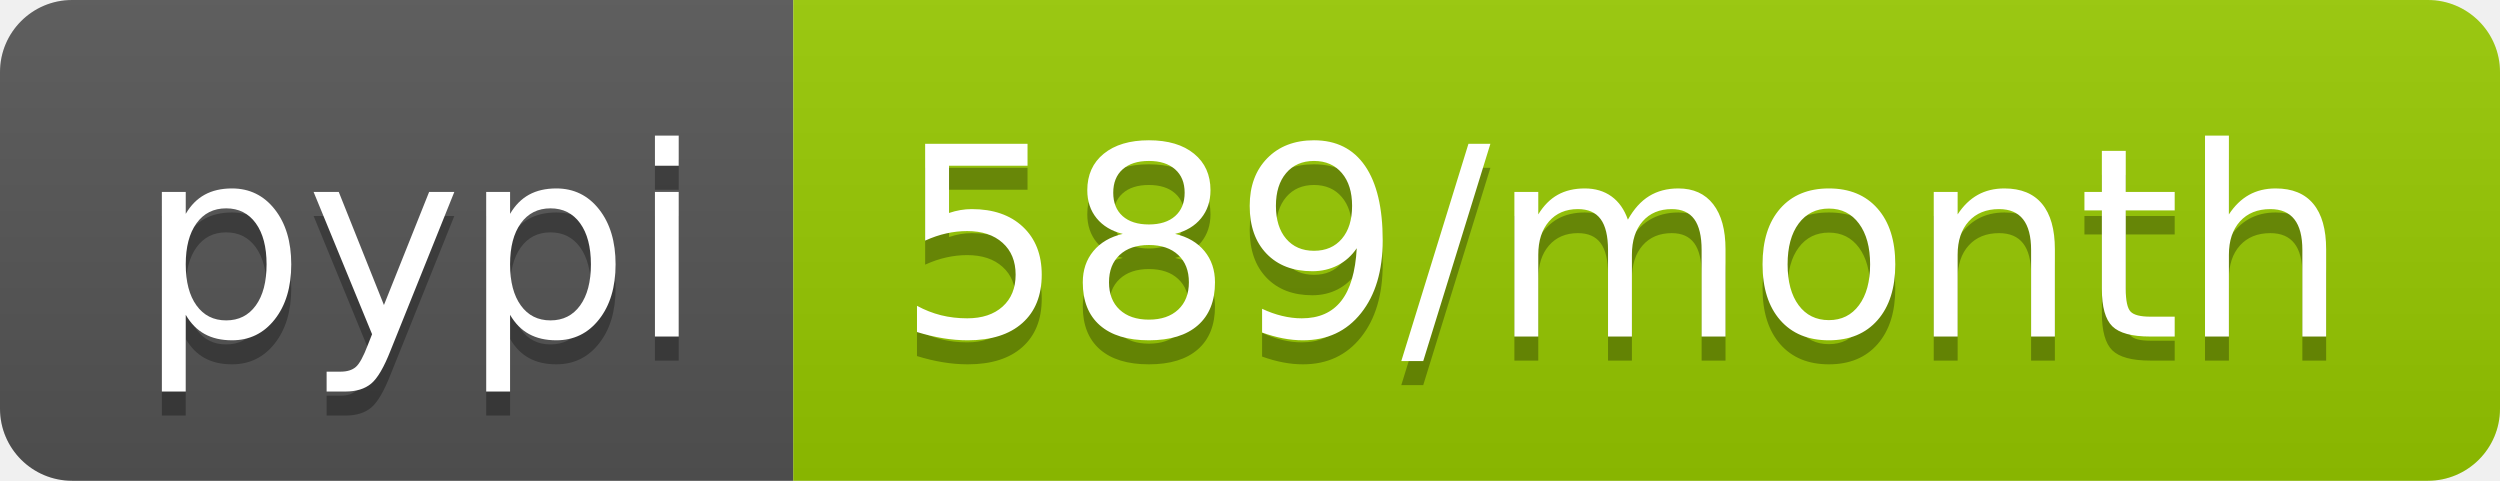
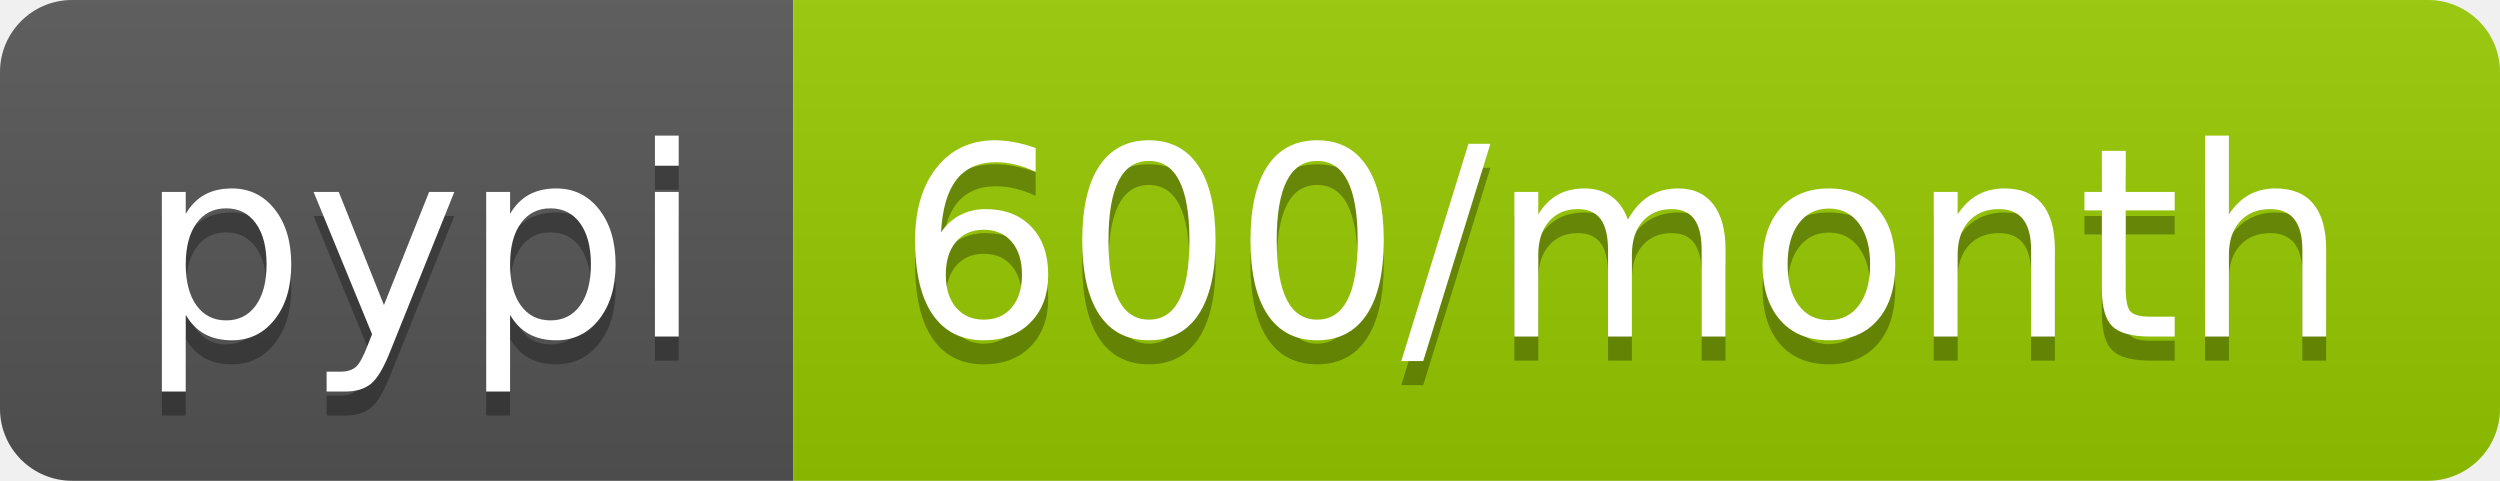
<svg xmlns="http://www.w3.org/2000/svg" width="104" height="20">
  <linearGradient id="b" x2="0" y2="100%">
    <stop offset="0" stop-color="#bbb" stop-opacity=".1" />
    <stop offset="1" stop-opacity=".1" />
  </linearGradient>
  <clipPath id="a">
    <rect width="104" height="20" rx="3" fill="#fff" />
  </clipPath>
  <g clip-path="url(#a)">
    <path fill="#555" d="M0 0h33v20H0z" />
    <path fill="#97ca00" d="M33 0h71v20H33z" />
    <path fill="url(#b)" d="M0 0h104v20H0z" />
  </g>
  <g fill="#fff" text-anchor="middle" font-family="DejaVu Sans,Verdana,Geneva,sans-serif" font-size="110">
    <text x="175" y="150" fill="#010101" fill-opacity=".3" transform="scale(.1)" textLength="230">pypi</text>
    <text x="175" y="140" transform="scale(.1)" textLength="230">pypi</text>
-     <text x="675" y="150" fill="#010101" fill-opacity=".3" transform="scale(.1)" textLength="610">589/month</text>
-     <text x="675" y="140" transform="scale(.1)" textLength="610">589/month</text>
+     <text x="675" y="150" fill="#010101" fill-opacity=".3" transform="scale(.1)" textLength="610">600/month</text>
+     <text x="675" y="140" transform="scale(.1)" textLength="610">600/month</text>
  </g>
</svg>
